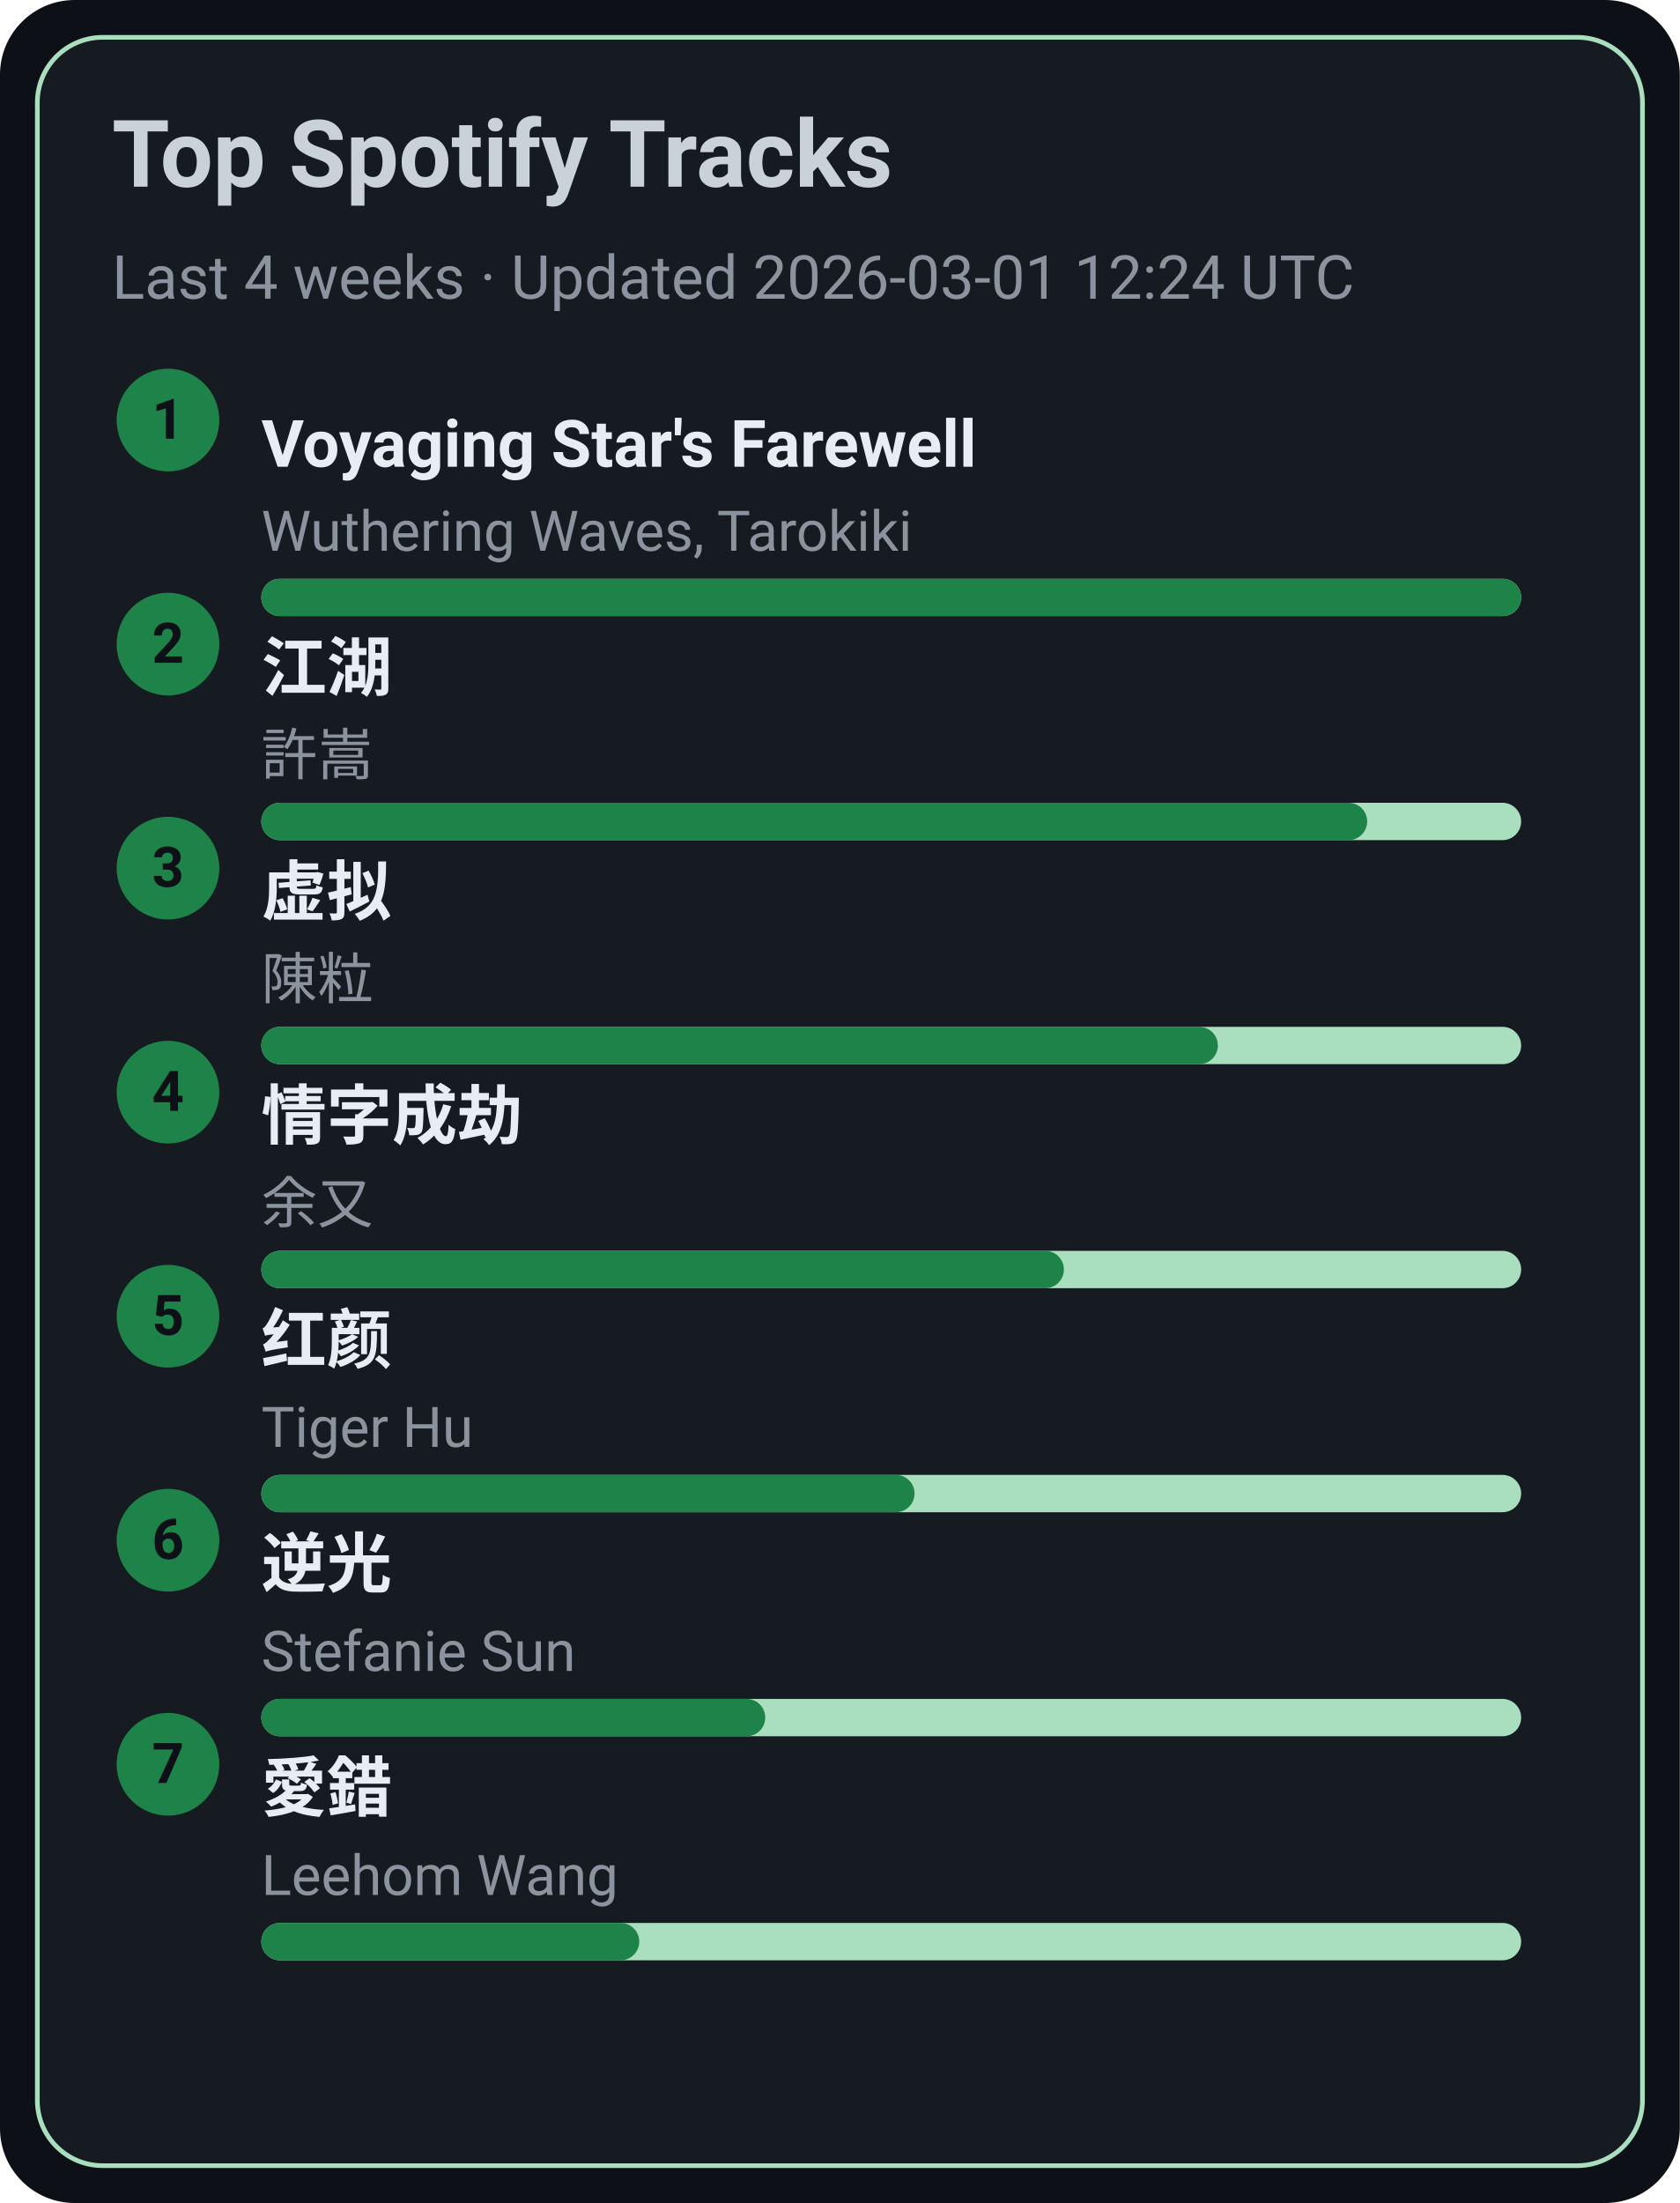
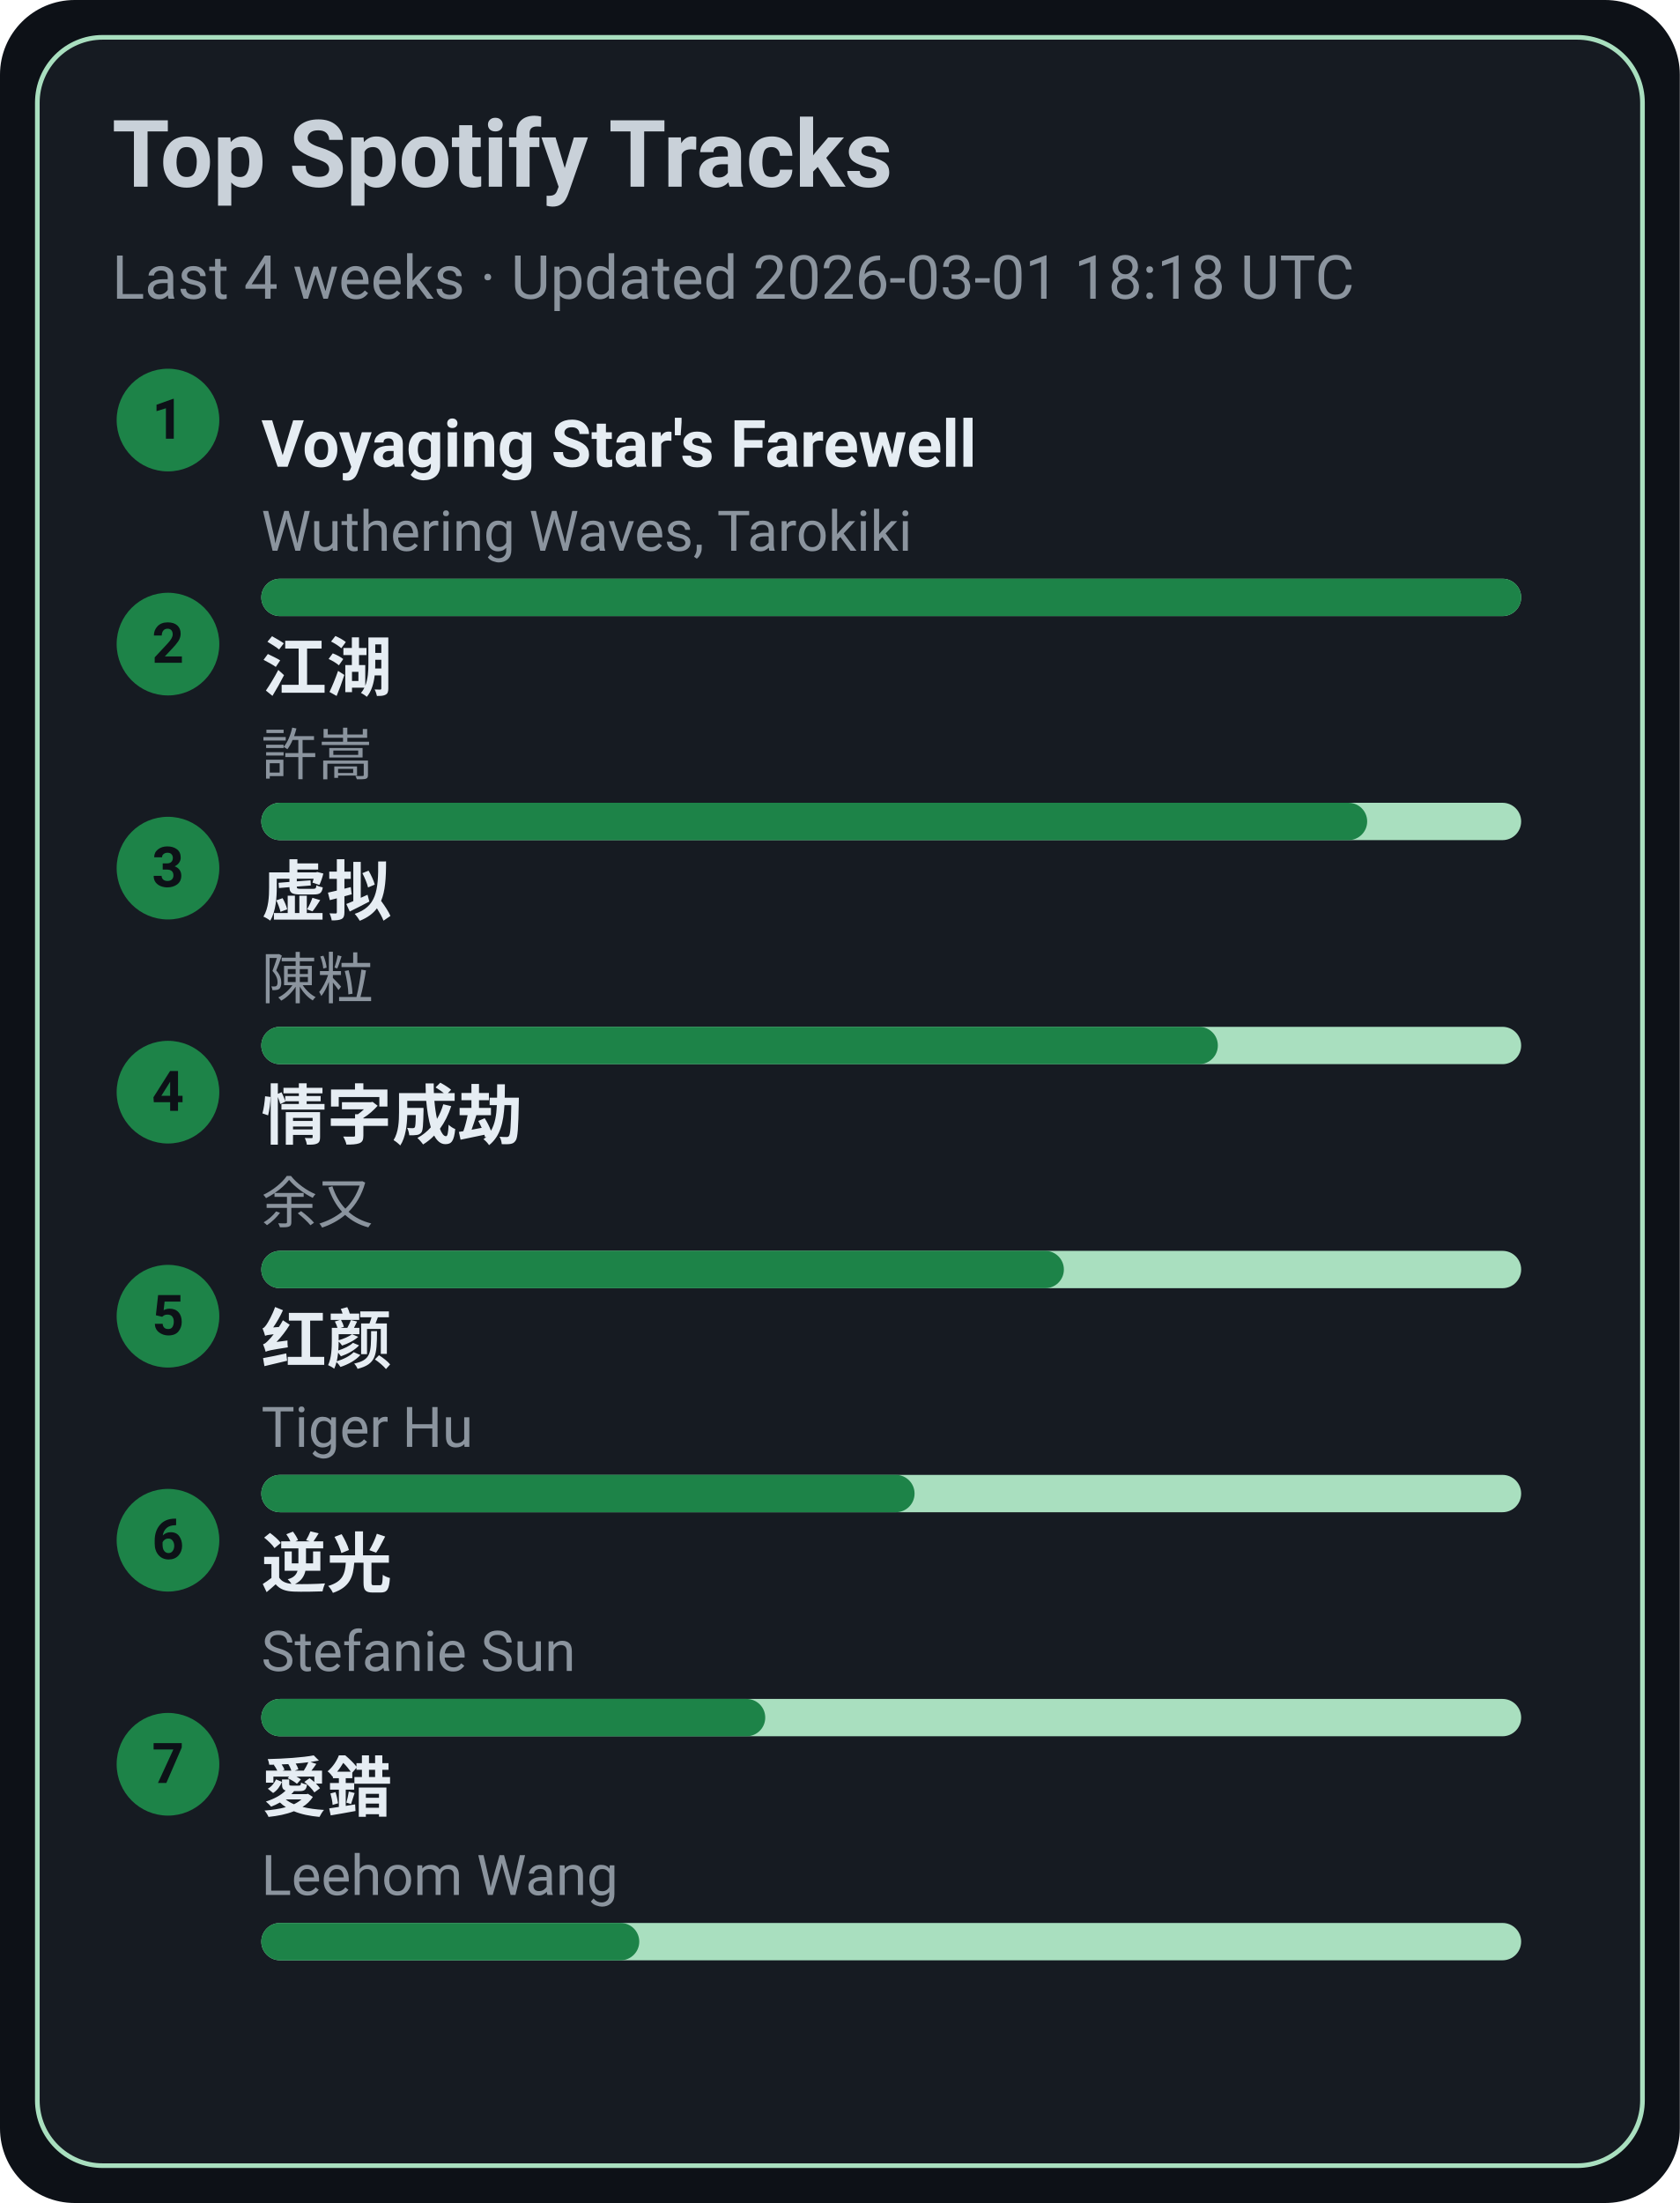
<svg xmlns="http://www.w3.org/2000/svg" width="360" height="472" viewBox="0 0 360 472">
  <style>text{font-family:-apple-system,BlinkMacSystemFont,Segoe UI,Roboto,Ubuntu,Helvetica Neue,Arial,Noto Sans,sans-serif}</style>
  <rect width="360" height="472" rx="16" fill="#0d1117" />
  <rect x="8" y="8" width="344" height="456" rx="14" fill="#161b22" stroke="#A9DFBF" />
  <text x="24" y="40" font-size="20" fill="#c9d1d9" font-weight="600">Top Spotify Tracks</text>
-   <text x="24" y="64" font-size="13" fill="#8b949e">Last 4 weeks · Updated 2026-03-01 12:24 UTC</text>
+   <text x="24" y="64" font-size="13" fill="#8b949e">Last 4 weeks · Updated 2026-03-01 18:18 UTC</text>
  <circle cx="36" cy="90" r="11" fill="#1D8348" />
  <text x="36" y="94" text-anchor="middle" font-size="12" fill="#0d1117" font-weight="700">1</text>
  <a href="https://open.spotify.com/track/3uI2KolgU1Pt41ywffsggr" target="_blank" rel="noopener noreferrer">
    <text x="56" y="100" font-size="14" fill="#e6edf3" font-weight="600">Voyaging Star's Farewell</text>
  </a>
  <text x="56" y="118" font-size="12" fill="#8b949e">Wuthering Waves, Tarokiki</text>
  <rect x="56" y="124" width="270" height="8" rx="4" fill="#A9DFBF" />
  <rect x="56" y="124" width="270" height="8" rx="4" fill="#1D8348" />
  <circle cx="36" cy="138" r="11" fill="#1D8348" />
  <text x="36" y="142" text-anchor="middle" font-size="12" fill="#0d1117" font-weight="700">2</text>
  <a href="https://open.spotify.com/track/03PCdwqajii1xgp7WIozzC" target="_blank" rel="noopener noreferrer">
    <text x="56" y="148" font-size="14" fill="#e6edf3" font-weight="600">江湖</text>
  </a>
  <text x="56" y="166" font-size="12" fill="#8b949e">許嵩</text>
  <rect x="56" y="172" width="270" height="8" rx="4" fill="#A9DFBF" />
  <rect x="56" y="172" width="237" height="8" rx="4" fill="#1D8348" />
  <circle cx="36" cy="186" r="11" fill="#1D8348" />
  <text x="36" y="190" text-anchor="middle" font-size="12" fill="#0d1117" font-weight="700">3</text>
  <a href="https://open.spotify.com/track/5l9sg05BhpfsdLfRvjGsAf" target="_blank" rel="noopener noreferrer">
    <text x="56" y="196" font-size="14" fill="#e6edf3" font-weight="600">虚拟</text>
  </a>
  <text x="56" y="214" font-size="12" fill="#8b949e">陳粒</text>
  <rect x="56" y="220" width="270" height="8" rx="4" fill="#A9DFBF" />
  <rect x="56" y="220" width="205" height="8" rx="4" fill="#1D8348" />
  <circle cx="36" cy="234" r="11" fill="#1D8348" />
  <text x="36" y="238" text-anchor="middle" font-size="12" fill="#0d1117" font-weight="700">4</text>
  <a href="https://open.spotify.com/track/6PLof7Z5mvbp9im83J4m3m" target="_blank" rel="noopener noreferrer">
    <text x="56" y="244" font-size="14" fill="#e6edf3" font-weight="600">情字成劫</text>
  </a>
  <text x="56" y="262" font-size="12" fill="#8b949e">余又</text>
  <rect x="56" y="268" width="270" height="8" rx="4" fill="#A9DFBF" />
  <rect x="56" y="268" width="172" height="8" rx="4" fill="#1D8348" />
  <circle cx="36" cy="282" r="11" fill="#1D8348" />
  <text x="36" y="286" text-anchor="middle" font-size="12" fill="#0d1117" font-weight="700">5</text>
  <a href="https://open.spotify.com/track/6Q7OE4tvrUOIvIDY2EC5Im" target="_blank" rel="noopener noreferrer">
    <text x="56" y="292" font-size="14" fill="#e6edf3" font-weight="600">红颜</text>
  </a>
  <text x="56" y="310" font-size="12" fill="#8b949e">Tiger Hu</text>
  <rect x="56" y="316" width="270" height="8" rx="4" fill="#A9DFBF" />
  <rect x="56" y="316" width="140" height="8" rx="4" fill="#1D8348" />
  <circle cx="36" cy="330" r="11" fill="#1D8348" />
  <text x="36" y="334" text-anchor="middle" font-size="12" fill="#0d1117" font-weight="700">6</text>
  <a href="https://open.spotify.com/track/4x1hB3Yg01Aq6J6q0deS9M" target="_blank" rel="noopener noreferrer">
    <text x="56" y="340" font-size="14" fill="#e6edf3" font-weight="600">逆光</text>
  </a>
  <text x="56" y="358" font-size="12" fill="#8b949e">Stefanie Sun</text>
  <rect x="56" y="364" width="270" height="8" rx="4" fill="#A9DFBF" />
  <rect x="56" y="364" width="108" height="8" rx="4" fill="#1D8348" />
  <circle cx="36" cy="378" r="11" fill="#1D8348" />
  <text x="36" y="382" text-anchor="middle" font-size="12" fill="#0d1117" font-weight="700">7</text>
  <a href="https://open.spotify.com/track/4vdX5mQE0oXkflFqsqQkUP" target="_blank" rel="noopener noreferrer">
    <text x="56" y="388" font-size="14" fill="#e6edf3" font-weight="600">愛錯</text>
  </a>
  <text x="56" y="406" font-size="12" fill="#8b949e">Leehom Wang</text>
  <rect x="56" y="412" width="270" height="8" rx="4" fill="#A9DFBF" />
  <rect x="56" y="412" width="81" height="8" rx="4" fill="#1D8348" />
</svg>
